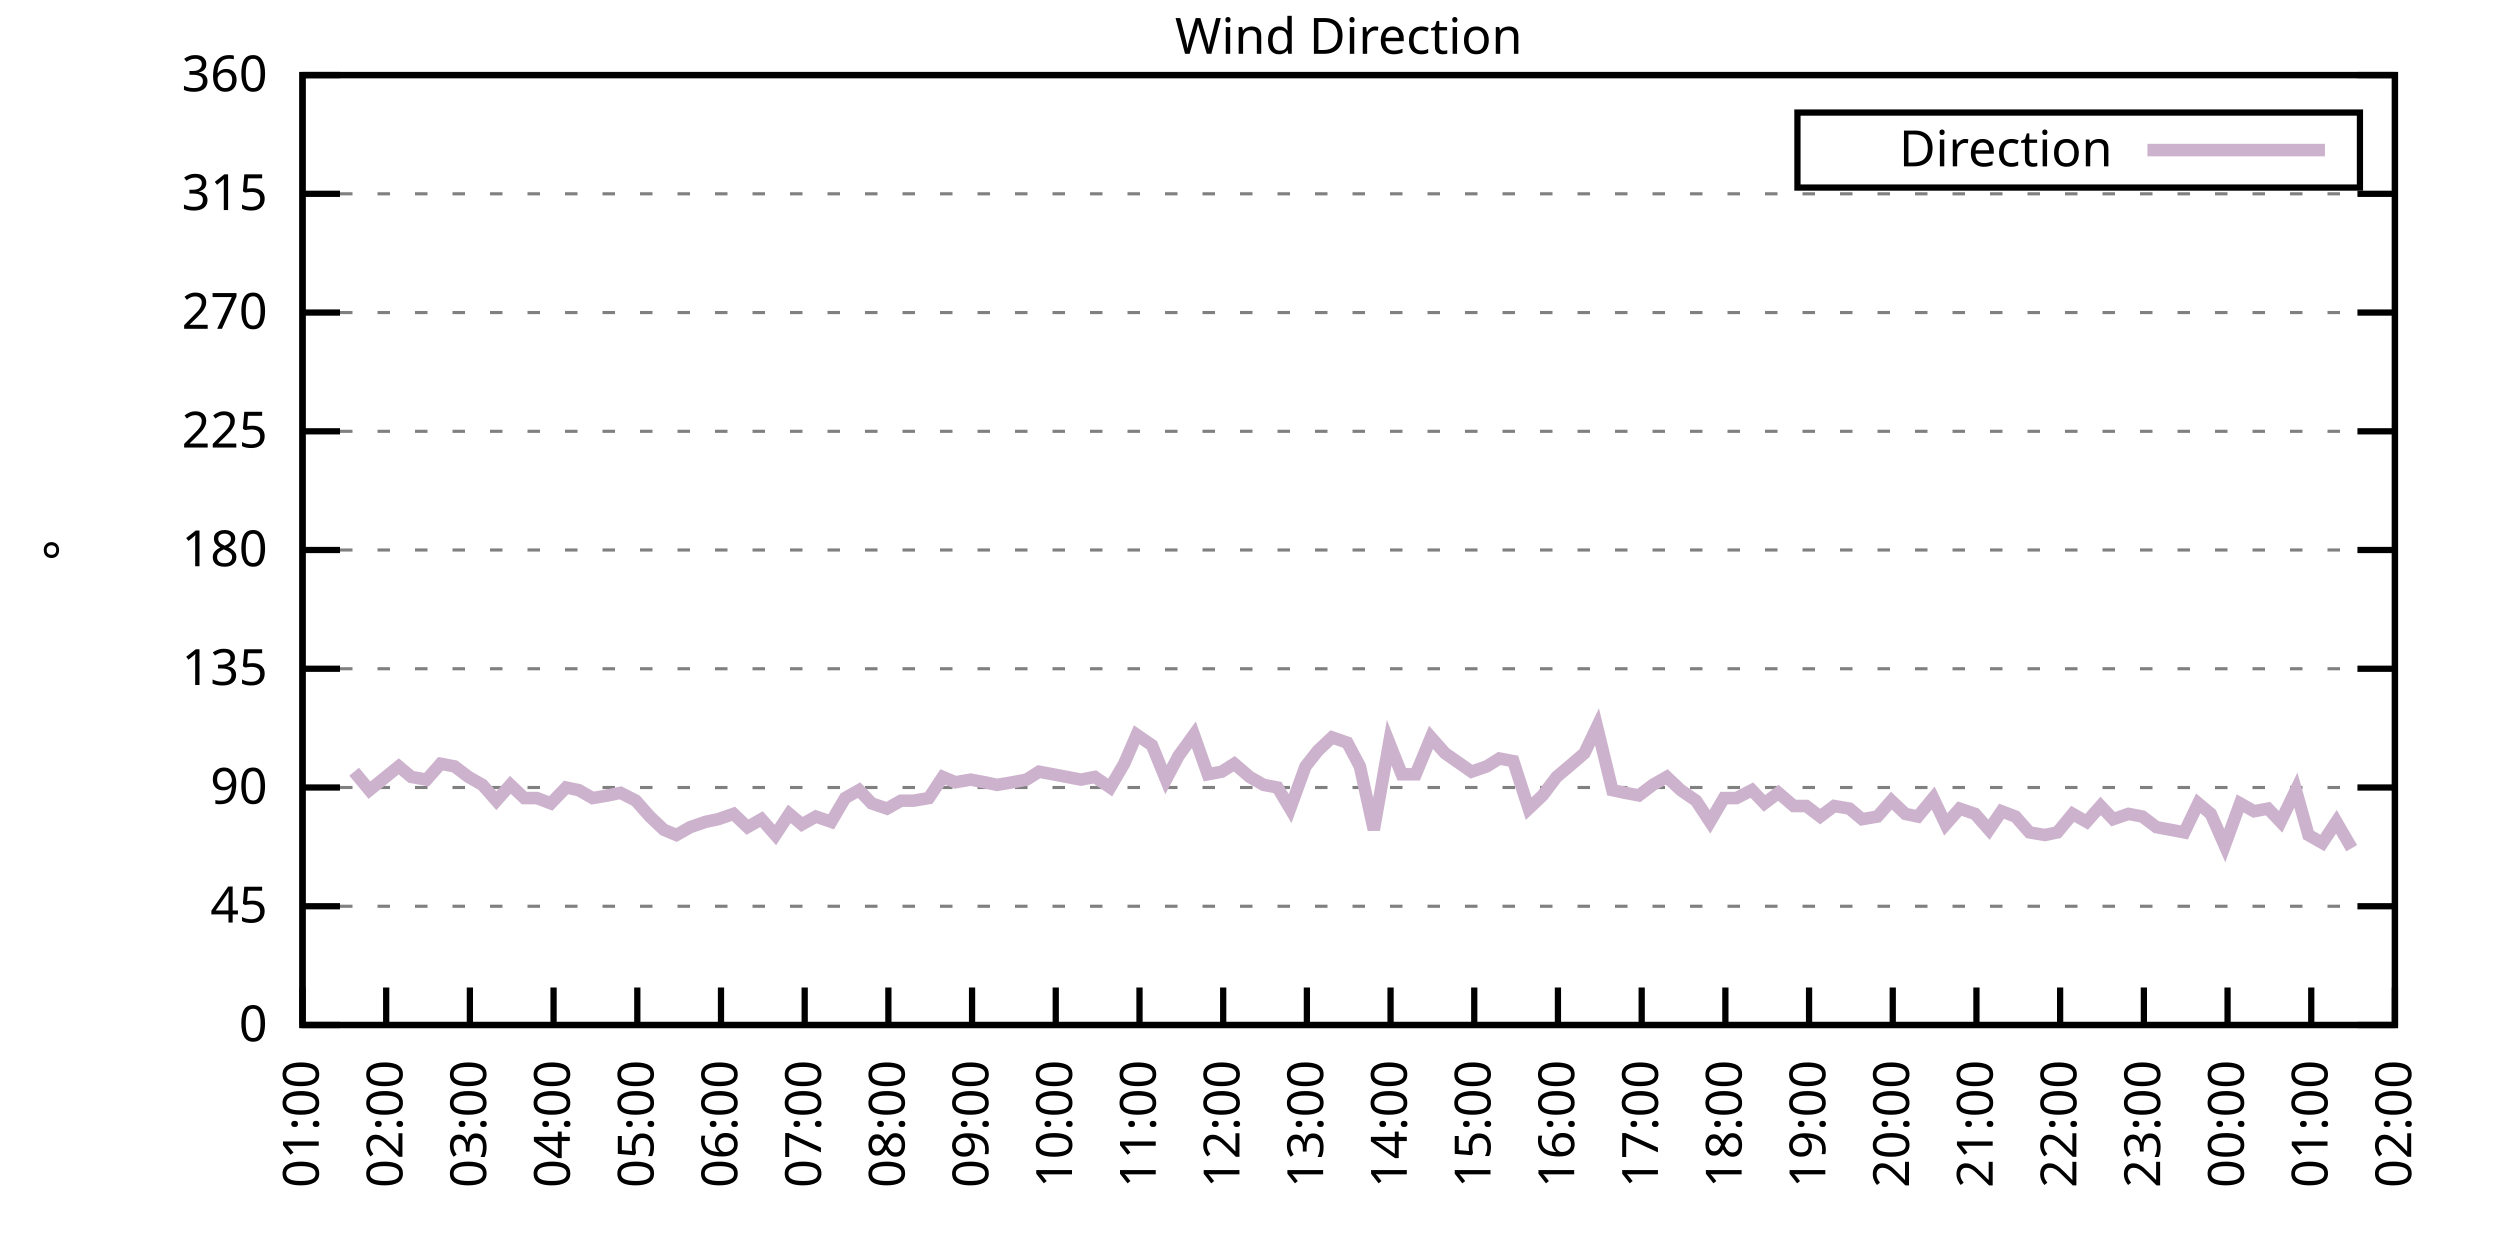
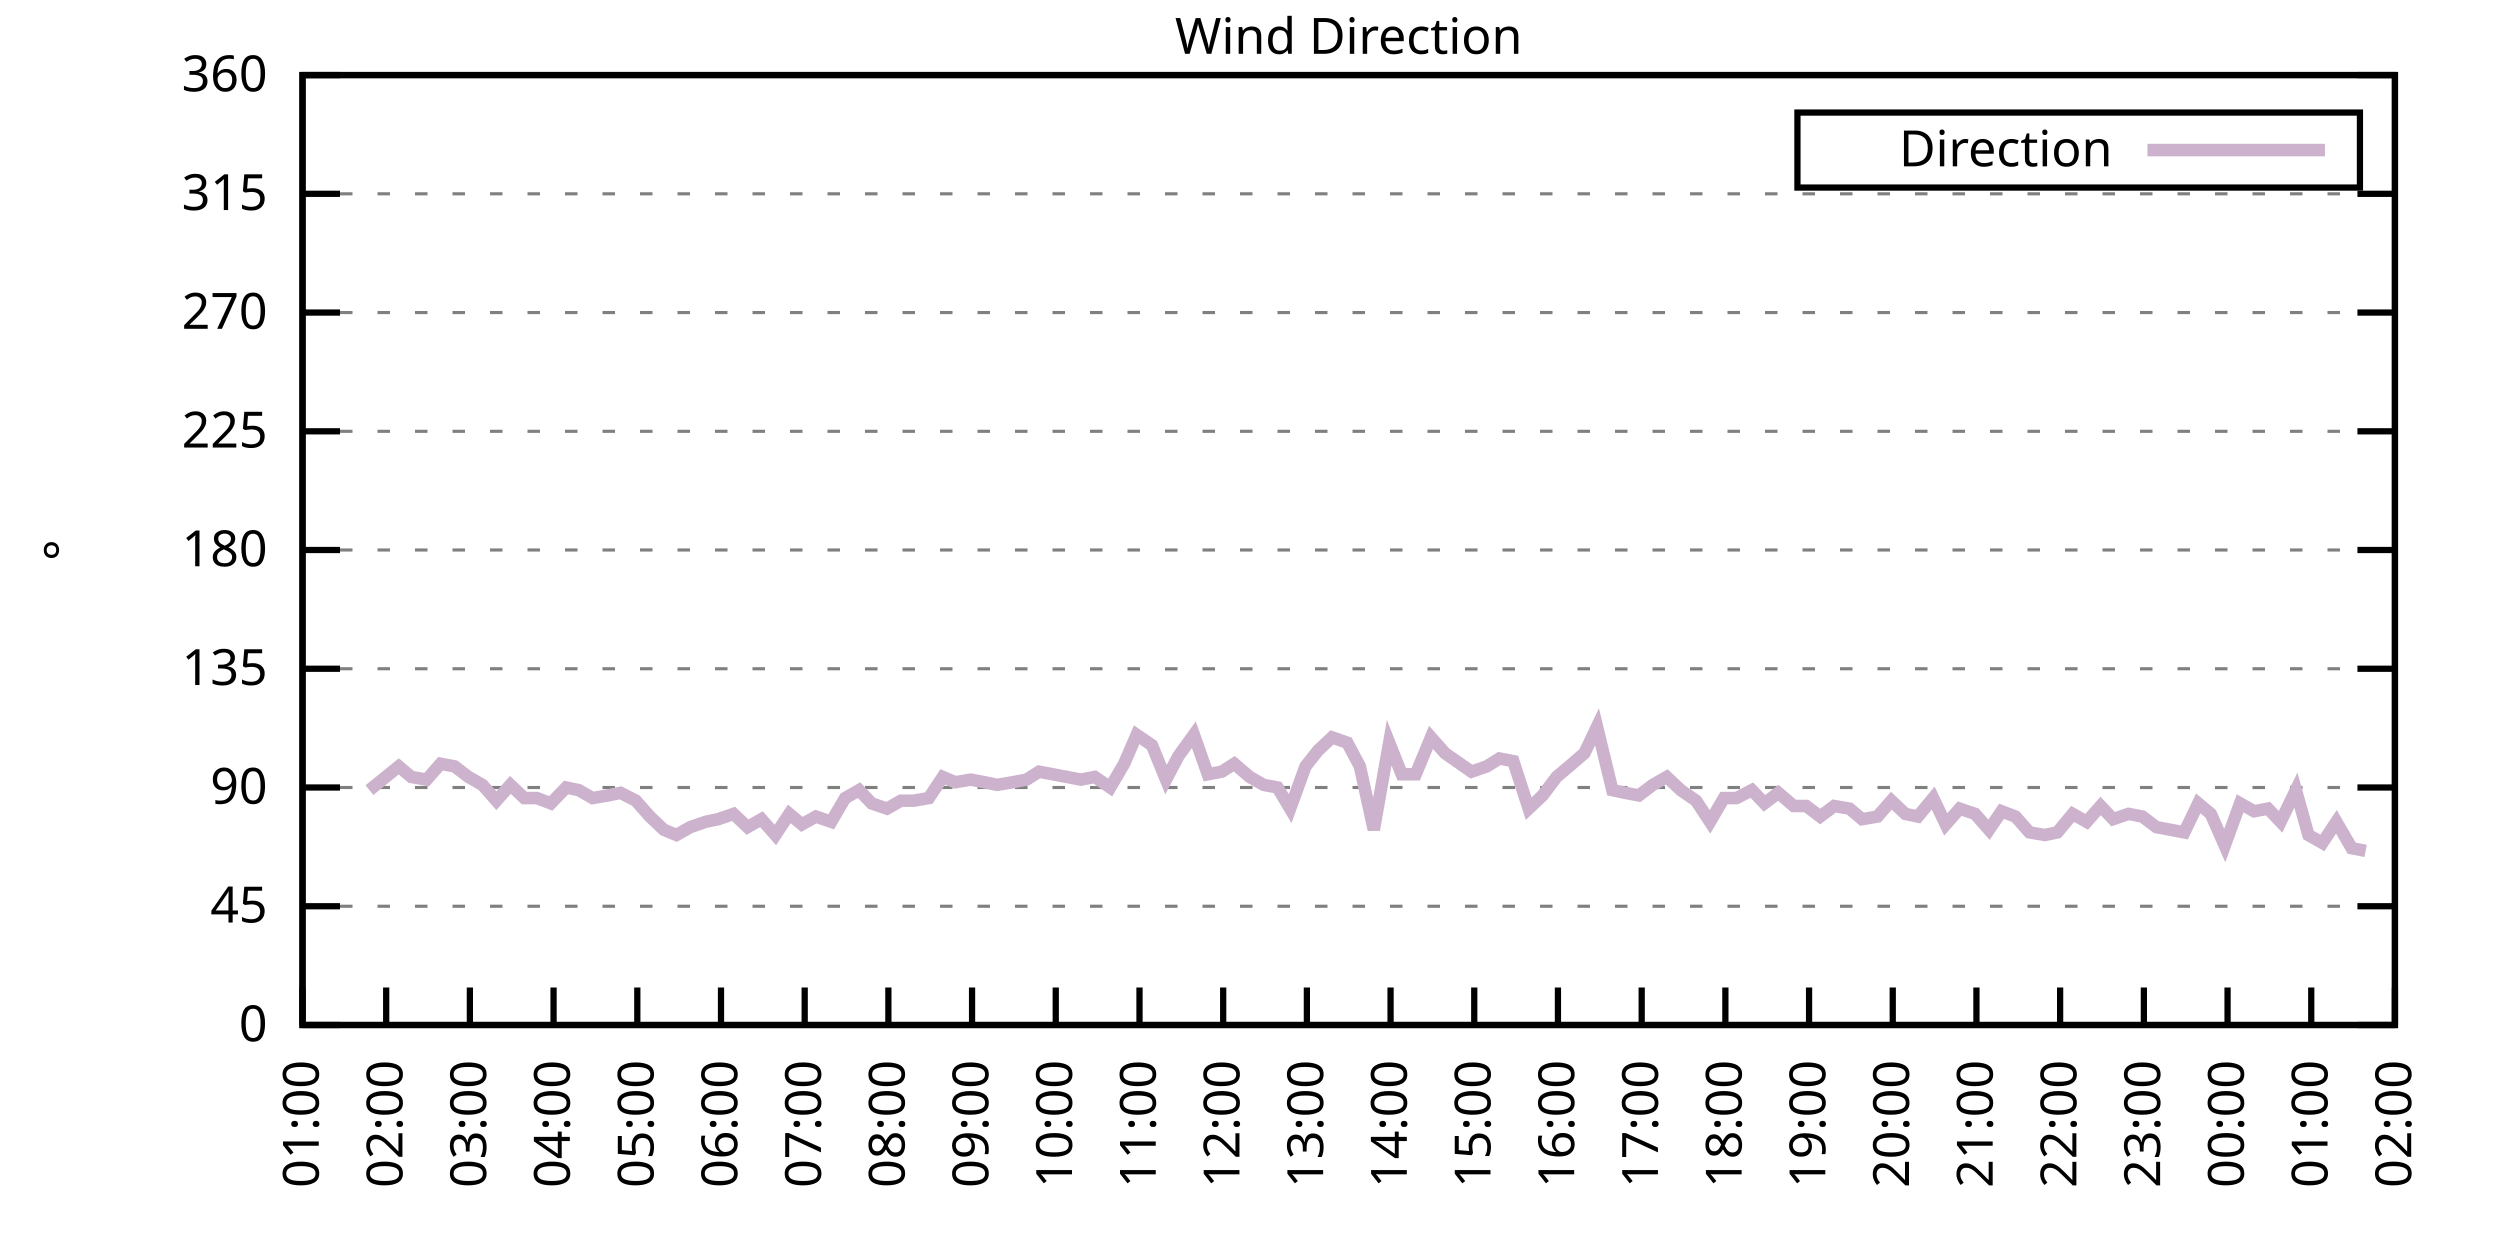
<svg xmlns="http://www.w3.org/2000/svg" xmlns:xlink="http://www.w3.org/1999/xlink" width="400" height="200" viewBox="0 0 400 200">
  <g id="gnuplot_canvas">
    <rect x="0" y="0" width="400" height="200" fill="none" />
    <defs>
      <circle id="gpDot" r="0.5" stroke-width="0.5" stroke="currentColor" />
      <path id="gpPt0" stroke-width="0.333" stroke="currentColor" d="M-1,0 h2 M0,-1 v2" />
      <path id="gpPt1" stroke-width="0.333" stroke="currentColor" d="M-1,-1 L1,1 M1,-1 L-1,1" />
      <path id="gpPt2" stroke-width="0.333" stroke="currentColor" d="M-1,0 L1,0 M0,-1 L0,1 M-1,-1 L1,1 M-1,1 L1,-1" />
      <rect id="gpPt3" stroke-width="0.333" stroke="currentColor" x="-1" y="-1" width="2" height="2" />
      <rect id="gpPt4" stroke-width="0.333" stroke="currentColor" fill="currentColor" x="-1" y="-1" width="2" height="2" />
      <circle id="gpPt5" stroke-width="0.333" stroke="currentColor" cx="0" cy="0" r="1" />
      <use xlink:href="#gpPt5" id="gpPt6" fill="currentColor" stroke="none" />
      <path id="gpPt7" stroke-width="0.333" stroke="currentColor" d="M0,-1.33 L-1.33,0.67 L1.33,0.67 z" />
      <use xlink:href="#gpPt7" id="gpPt8" fill="currentColor" stroke="none" />
      <use xlink:href="#gpPt7" id="gpPt9" stroke="currentColor" transform="rotate(180)" />
      <use xlink:href="#gpPt9" id="gpPt10" fill="currentColor" stroke="none" />
      <use xlink:href="#gpPt3" id="gpPt11" stroke="currentColor" transform="rotate(45)" />
      <use xlink:href="#gpPt11" id="gpPt12" fill="currentColor" stroke="none" />
      <path id="gpPt13" stroke-width="0.333" stroke="currentColor" d="M0,1.330 L1.265,0.411 L0.782,-1.067 L-0.782,-1.076 L-1.265,0.411 z" />
      <use xlink:href="#gpPt13" id="gpPt14" fill="currentColor" stroke="none" />
      <filter id="textbox" filterUnits="objectBoundingBox" x="0" y="0" height="1" width="1">
        <feFlood flood-color="white" flood-opacity="1" result="bgnd" />
        <feComposite in="SourceGraphic" in2="bgnd" operator="atop" />
      </filter>
      <filter id="greybox" filterUnits="objectBoundingBox" x="0" y="0" height="1" width="1">
        <feFlood flood-color="lightgrey" flood-opacity="1" result="grey" />
        <feComposite in="SourceGraphic" in2="grey" operator="atop" />
      </filter>
    </defs>
    <g fill="none" color="white" stroke="currentColor" stroke-width="1.00" stroke-linecap="butt" stroke-linejoin="miter">
</g>
    <g fill="none" color="black" stroke="currentColor" stroke-width="1.00" stroke-linecap="butt" stroke-linejoin="miter">
      <g stroke="none" shape-rendering="crispEdges">
        <polygon fill="rgb(255, 255, 255)" points="48.40,164.00 383.18,164.00 383.18,12.02 48.40,12.02 " />
      </g>
    </g>
    <g fill="none" color="black" stroke="currentColor" stroke-width="1.00" stroke-linecap="butt" stroke-linejoin="miter">
</g>
    <g fill="none" color="black" stroke="black" stroke-width="0.50" stroke-linecap="butt" stroke-linejoin="miter">
</g>
    <g fill="none" color="gray" stroke="currentColor" stroke-width="0.50" stroke-linecap="butt" stroke-linejoin="miter">
      <path stroke="gray" stroke-dasharray="2,4" class="gridline" d="M48.40,164.00 L383.19,164.00  " />
    </g>
    <g fill="none" color="gray" stroke="gray" stroke-width="1.00" stroke-linecap="butt" stroke-linejoin="miter">
</g>
    <g fill="none" color="black" stroke="currentColor" stroke-width="1.00" stroke-linecap="butt" stroke-linejoin="miter">
      <path stroke="black" d="M48.40,164.00 L54.40,164.00 M383.19,164.00 L377.19,164.00  " />
      <g transform="translate(42.80,166.60)" stroke="none" fill="black" font-family="Sans" font-size="8.00" text-anchor="end">
        <text>
          <tspan font-family="Sans"> 0</tspan>
        </text>
      </g>
    </g>
    <g fill="none" color="black" stroke="currentColor" stroke-width="1.00" stroke-linecap="butt" stroke-linejoin="miter">
</g>
    <g fill="none" color="black" stroke="black" stroke-width="0.50" stroke-linecap="butt" stroke-linejoin="miter">
</g>
    <g fill="none" color="gray" stroke="currentColor" stroke-width="0.50" stroke-linecap="butt" stroke-linejoin="miter">
      <path stroke="gray" stroke-dasharray="2,4" class="gridline" d="M48.40,145.00 L383.19,145.00  " />
    </g>
    <g fill="none" color="gray" stroke="gray" stroke-width="1.00" stroke-linecap="butt" stroke-linejoin="miter">
</g>
    <g fill="none" color="black" stroke="currentColor" stroke-width="1.00" stroke-linecap="butt" stroke-linejoin="miter">
      <path stroke="black" d="M48.40,145.00 L54.40,145.00 M383.19,145.00 L377.19,145.00  " />
      <g transform="translate(42.80,147.60)" stroke="none" fill="black" font-family="Sans" font-size="8.00" text-anchor="end">
        <text>
          <tspan font-family="Sans"> 45</tspan>
        </text>
      </g>
    </g>
    <g fill="none" color="black" stroke="currentColor" stroke-width="1.00" stroke-linecap="butt" stroke-linejoin="miter">
</g>
    <g fill="none" color="black" stroke="black" stroke-width="0.50" stroke-linecap="butt" stroke-linejoin="miter">
</g>
    <g fill="none" color="gray" stroke="currentColor" stroke-width="0.50" stroke-linecap="butt" stroke-linejoin="miter">
      <path stroke="gray" stroke-dasharray="2,4" class="gridline" d="M48.40,126.00 L383.19,126.00  " />
    </g>
    <g fill="none" color="gray" stroke="gray" stroke-width="1.00" stroke-linecap="butt" stroke-linejoin="miter">
</g>
    <g fill="none" color="black" stroke="currentColor" stroke-width="1.00" stroke-linecap="butt" stroke-linejoin="miter">
      <path stroke="black" d="M48.40,126.00 L54.40,126.00 M383.19,126.00 L377.19,126.00  " />
      <g transform="translate(42.80,128.60)" stroke="none" fill="black" font-family="Sans" font-size="8.00" text-anchor="end">
        <text>
          <tspan font-family="Sans"> 90</tspan>
        </text>
      </g>
    </g>
    <g fill="none" color="black" stroke="currentColor" stroke-width="1.00" stroke-linecap="butt" stroke-linejoin="miter">
</g>
    <g fill="none" color="black" stroke="black" stroke-width="0.50" stroke-linecap="butt" stroke-linejoin="miter">
</g>
    <g fill="none" color="gray" stroke="currentColor" stroke-width="0.50" stroke-linecap="butt" stroke-linejoin="miter">
      <path stroke="gray" stroke-dasharray="2,4" class="gridline" d="M48.40,107.00 L383.19,107.00  " />
    </g>
    <g fill="none" color="gray" stroke="gray" stroke-width="1.00" stroke-linecap="butt" stroke-linejoin="miter">
</g>
    <g fill="none" color="black" stroke="currentColor" stroke-width="1.00" stroke-linecap="butt" stroke-linejoin="miter">
      <path stroke="black" d="M48.40,107.00 L54.40,107.00 M383.19,107.00 L377.19,107.00  " />
      <g transform="translate(42.80,109.60)" stroke="none" fill="black" font-family="Sans" font-size="8.00" text-anchor="end">
        <text>
          <tspan font-family="Sans"> 135</tspan>
        </text>
      </g>
    </g>
    <g fill="none" color="black" stroke="currentColor" stroke-width="1.00" stroke-linecap="butt" stroke-linejoin="miter">
</g>
    <g fill="none" color="black" stroke="black" stroke-width="0.50" stroke-linecap="butt" stroke-linejoin="miter">
</g>
    <g fill="none" color="gray" stroke="currentColor" stroke-width="0.50" stroke-linecap="butt" stroke-linejoin="miter">
      <path stroke="gray" stroke-dasharray="2,4" class="gridline" d="M48.40,88.00 L383.19,88.00  " />
    </g>
    <g fill="none" color="gray" stroke="gray" stroke-width="1.00" stroke-linecap="butt" stroke-linejoin="miter">
</g>
    <g fill="none" color="black" stroke="currentColor" stroke-width="1.00" stroke-linecap="butt" stroke-linejoin="miter">
      <path stroke="black" d="M48.40,88.00 L54.40,88.00 M383.19,88.00 L377.19,88.00  " />
      <g transform="translate(42.80,90.60)" stroke="none" fill="black" font-family="Sans" font-size="8.00" text-anchor="end">
        <text>
          <tspan font-family="Sans"> 180</tspan>
        </text>
      </g>
    </g>
    <g fill="none" color="black" stroke="currentColor" stroke-width="1.00" stroke-linecap="butt" stroke-linejoin="miter">
</g>
    <g fill="none" color="black" stroke="black" stroke-width="0.50" stroke-linecap="butt" stroke-linejoin="miter">
</g>
    <g fill="none" color="gray" stroke="currentColor" stroke-width="0.50" stroke-linecap="butt" stroke-linejoin="miter">
      <path stroke="gray" stroke-dasharray="2,4" class="gridline" d="M48.40,69.01 L383.19,69.01  " />
    </g>
    <g fill="none" color="gray" stroke="gray" stroke-width="1.00" stroke-linecap="butt" stroke-linejoin="miter">
</g>
    <g fill="none" color="black" stroke="currentColor" stroke-width="1.00" stroke-linecap="butt" stroke-linejoin="miter">
      <path stroke="black" d="M48.40,69.01 L54.40,69.01 M383.19,69.01 L377.19,69.01  " />
      <g transform="translate(42.80,71.61)" stroke="none" fill="black" font-family="Sans" font-size="8.00" text-anchor="end">
        <text>
          <tspan font-family="Sans"> 225</tspan>
        </text>
      </g>
    </g>
    <g fill="none" color="black" stroke="currentColor" stroke-width="1.00" stroke-linecap="butt" stroke-linejoin="miter">
</g>
    <g fill="none" color="black" stroke="black" stroke-width="0.50" stroke-linecap="butt" stroke-linejoin="miter">
</g>
    <g fill="none" color="gray" stroke="currentColor" stroke-width="0.50" stroke-linecap="butt" stroke-linejoin="miter">
      <path stroke="gray" stroke-dasharray="2,4" class="gridline" d="M48.40,50.01 L383.19,50.01  " />
    </g>
    <g fill="none" color="gray" stroke="gray" stroke-width="1.00" stroke-linecap="butt" stroke-linejoin="miter">
</g>
    <g fill="none" color="black" stroke="currentColor" stroke-width="1.00" stroke-linecap="butt" stroke-linejoin="miter">
      <path stroke="black" d="M48.40,50.01 L54.40,50.01 M383.19,50.01 L377.19,50.01  " />
      <g transform="translate(42.80,52.61)" stroke="none" fill="black" font-family="Sans" font-size="8.00" text-anchor="end">
        <text>
          <tspan font-family="Sans"> 270</tspan>
        </text>
      </g>
    </g>
    <g fill="none" color="black" stroke="currentColor" stroke-width="1.00" stroke-linecap="butt" stroke-linejoin="miter">
</g>
    <g fill="none" color="black" stroke="black" stroke-width="0.50" stroke-linecap="butt" stroke-linejoin="miter">
</g>
    <g fill="none" color="gray" stroke="currentColor" stroke-width="0.50" stroke-linecap="butt" stroke-linejoin="miter">
      <path stroke="gray" stroke-dasharray="2,4" class="gridline" d="M48.40,31.01 L383.19,31.01  " />
    </g>
    <g fill="none" color="gray" stroke="gray" stroke-width="1.00" stroke-linecap="butt" stroke-linejoin="miter">
</g>
    <g fill="none" color="black" stroke="currentColor" stroke-width="1.00" stroke-linecap="butt" stroke-linejoin="miter">
      <path stroke="black" d="M48.40,31.01 L54.40,31.01 M383.19,31.01 L377.19,31.01  " />
      <g transform="translate(42.80,33.61)" stroke="none" fill="black" font-family="Sans" font-size="8.00" text-anchor="end">
        <text>
          <tspan font-family="Sans"> 315</tspan>
        </text>
      </g>
    </g>
    <g fill="none" color="black" stroke="currentColor" stroke-width="1.00" stroke-linecap="butt" stroke-linejoin="miter">
</g>
    <g fill="none" color="black" stroke="black" stroke-width="0.50" stroke-linecap="butt" stroke-linejoin="miter">
</g>
    <g fill="none" color="gray" stroke="currentColor" stroke-width="0.50" stroke-linecap="butt" stroke-linejoin="miter">
      <path stroke="gray" stroke-dasharray="2,4" class="gridline" d="M48.40,12.01 L383.19,12.01  " />
    </g>
    <g fill="none" color="gray" stroke="gray" stroke-width="1.00" stroke-linecap="butt" stroke-linejoin="miter">
</g>
    <g fill="none" color="black" stroke="currentColor" stroke-width="1.00" stroke-linecap="butt" stroke-linejoin="miter">
      <path stroke="black" d="M48.40,12.01 L54.40,12.01 M383.19,12.01 L377.19,12.01  " />
      <g transform="translate(42.80,14.61)" stroke="none" fill="black" font-family="Sans" font-size="8.00" text-anchor="end">
        <text>
          <tspan font-family="Sans"> 360</tspan>
        </text>
      </g>
    </g>
    <g fill="none" color="black" stroke="currentColor" stroke-width="1.00" stroke-linecap="butt" stroke-linejoin="miter">
      <path stroke="black" d="M48.40,164.00 L48.40,158.00  " />
      <g transform="translate(51.00,169.60) rotate(270.00)" stroke="none" fill="black" font-family="Sans" font-size="8.00" text-anchor="end">
        <text>
          <tspan font-family="Sans">01:00</tspan>
        </text>
      </g>
    </g>
    <g fill="none" color="black" stroke="currentColor" stroke-width="1.00" stroke-linecap="butt" stroke-linejoin="miter">
      <path stroke="black" d="M61.79,164.00 L61.79,158.00  " />
      <g transform="translate(64.39,169.60) rotate(270.00)" stroke="none" fill="black" font-family="Sans" font-size="8.00" text-anchor="end">
        <text>
          <tspan font-family="Sans">02:00</tspan>
        </text>
      </g>
    </g>
    <g fill="none" color="black" stroke="currentColor" stroke-width="1.00" stroke-linecap="butt" stroke-linejoin="miter">
      <path stroke="black" d="M75.18,164.00 L75.18,158.00  " />
      <g transform="translate(77.78,169.60) rotate(270.00)" stroke="none" fill="black" font-family="Sans" font-size="8.00" text-anchor="end">
        <text>
          <tspan font-family="Sans">03:00</tspan>
        </text>
      </g>
    </g>
    <g fill="none" color="black" stroke="currentColor" stroke-width="1.00" stroke-linecap="butt" stroke-linejoin="miter">
      <path stroke="black" d="M88.57,164.00 L88.57,158.00  " />
      <g transform="translate(91.17,169.60) rotate(270.00)" stroke="none" fill="black" font-family="Sans" font-size="8.00" text-anchor="end">
        <text>
          <tspan font-family="Sans">04:00</tspan>
        </text>
      </g>
    </g>
    <g fill="none" color="black" stroke="currentColor" stroke-width="1.00" stroke-linecap="butt" stroke-linejoin="miter">
      <path stroke="black" d="M101.97,164.00 L101.97,158.00  " />
      <g transform="translate(104.57,169.60) rotate(270.00)" stroke="none" fill="black" font-family="Sans" font-size="8.00" text-anchor="end">
        <text>
          <tspan font-family="Sans">05:00</tspan>
        </text>
      </g>
    </g>
    <g fill="none" color="black" stroke="currentColor" stroke-width="1.00" stroke-linecap="butt" stroke-linejoin="miter">
      <path stroke="black" d="M115.36,164.00 L115.36,158.00  " />
      <g transform="translate(117.96,169.60) rotate(270.00)" stroke="none" fill="black" font-family="Sans" font-size="8.00" text-anchor="end">
        <text>
          <tspan font-family="Sans">06:00</tspan>
        </text>
      </g>
    </g>
    <g fill="none" color="black" stroke="currentColor" stroke-width="1.00" stroke-linecap="butt" stroke-linejoin="miter">
      <path stroke="black" d="M128.75,164.00 L128.75,158.00  " />
      <g transform="translate(131.35,169.60) rotate(270.00)" stroke="none" fill="black" font-family="Sans" font-size="8.00" text-anchor="end">
        <text>
          <tspan font-family="Sans">07:00</tspan>
        </text>
      </g>
    </g>
    <g fill="none" color="black" stroke="currentColor" stroke-width="1.00" stroke-linecap="butt" stroke-linejoin="miter">
      <path stroke="black" d="M142.14,164.00 L142.14,158.00  " />
      <g transform="translate(144.74,169.60) rotate(270.00)" stroke="none" fill="black" font-family="Sans" font-size="8.00" text-anchor="end">
        <text>
          <tspan font-family="Sans">08:00</tspan>
        </text>
      </g>
    </g>
    <g fill="none" color="black" stroke="currentColor" stroke-width="1.00" stroke-linecap="butt" stroke-linejoin="miter">
      <path stroke="black" d="M155.53,164.00 L155.53,158.00  " />
      <g transform="translate(158.13,169.60) rotate(270.00)" stroke="none" fill="black" font-family="Sans" font-size="8.00" text-anchor="end">
        <text>
          <tspan font-family="Sans">09:00</tspan>
        </text>
      </g>
    </g>
    <g fill="none" color="black" stroke="currentColor" stroke-width="1.00" stroke-linecap="butt" stroke-linejoin="miter">
      <path stroke="black" d="M168.92,164.00 L168.92,158.00  " />
      <g transform="translate(171.52,169.60) rotate(270.00)" stroke="none" fill="black" font-family="Sans" font-size="8.00" text-anchor="end">
        <text>
          <tspan font-family="Sans">10:00</tspan>
        </text>
      </g>
    </g>
    <g fill="none" color="black" stroke="currentColor" stroke-width="1.00" stroke-linecap="butt" stroke-linejoin="miter">
      <path stroke="black" d="M182.32,164.00 L182.32,158.00  " />
      <g transform="translate(184.92,169.60) rotate(270.00)" stroke="none" fill="black" font-family="Sans" font-size="8.00" text-anchor="end">
        <text>
          <tspan font-family="Sans">11:00</tspan>
        </text>
      </g>
    </g>
    <g fill="none" color="black" stroke="currentColor" stroke-width="1.00" stroke-linecap="butt" stroke-linejoin="miter">
      <path stroke="black" d="M195.71,164.00 L195.71,158.00  " />
      <g transform="translate(198.31,169.60) rotate(270.00)" stroke="none" fill="black" font-family="Sans" font-size="8.00" text-anchor="end">
        <text>
          <tspan font-family="Sans">12:00</tspan>
        </text>
      </g>
    </g>
    <g fill="none" color="black" stroke="currentColor" stroke-width="1.00" stroke-linecap="butt" stroke-linejoin="miter">
      <path stroke="black" d="M209.10,164.00 L209.10,158.00  " />
      <g transform="translate(211.70,169.60) rotate(270.00)" stroke="none" fill="black" font-family="Sans" font-size="8.00" text-anchor="end">
        <text>
          <tspan font-family="Sans">13:00</tspan>
        </text>
      </g>
    </g>
    <g fill="none" color="black" stroke="currentColor" stroke-width="1.00" stroke-linecap="butt" stroke-linejoin="miter">
      <path stroke="black" d="M222.49,164.00 L222.49,158.00  " />
      <g transform="translate(225.09,169.60) rotate(270.00)" stroke="none" fill="black" font-family="Sans" font-size="8.00" text-anchor="end">
        <text>
          <tspan font-family="Sans">14:00</tspan>
        </text>
      </g>
    </g>
    <g fill="none" color="black" stroke="currentColor" stroke-width="1.00" stroke-linecap="butt" stroke-linejoin="miter">
      <path stroke="black" d="M235.88,164.00 L235.88,158.00  " />
      <g transform="translate(238.48,169.60) rotate(270.00)" stroke="none" fill="black" font-family="Sans" font-size="8.00" text-anchor="end">
        <text>
          <tspan font-family="Sans">15:00</tspan>
        </text>
      </g>
    </g>
    <g fill="none" color="black" stroke="currentColor" stroke-width="1.00" stroke-linecap="butt" stroke-linejoin="miter">
      <path stroke="black" d="M249.27,164.00 L249.27,158.00  " />
      <g transform="translate(251.87,169.60) rotate(270.00)" stroke="none" fill="black" font-family="Sans" font-size="8.00" text-anchor="end">
        <text>
          <tspan font-family="Sans">16:00</tspan>
        </text>
      </g>
    </g>
    <g fill="none" color="black" stroke="currentColor" stroke-width="1.00" stroke-linecap="butt" stroke-linejoin="miter">
      <path stroke="black" d="M262.67,164.00 L262.67,158.00  " />
      <g transform="translate(265.27,169.60) rotate(270.00)" stroke="none" fill="black" font-family="Sans" font-size="8.00" text-anchor="end">
        <text>
          <tspan font-family="Sans">17:00</tspan>
        </text>
      </g>
    </g>
    <g fill="none" color="black" stroke="currentColor" stroke-width="1.00" stroke-linecap="butt" stroke-linejoin="miter">
      <path stroke="black" d="M276.06,164.00 L276.06,158.00  " />
      <g transform="translate(278.66,169.60) rotate(270.00)" stroke="none" fill="black" font-family="Sans" font-size="8.00" text-anchor="end">
        <text>
          <tspan font-family="Sans">18:00</tspan>
        </text>
      </g>
    </g>
    <g fill="none" color="black" stroke="currentColor" stroke-width="1.00" stroke-linecap="butt" stroke-linejoin="miter">
      <path stroke="black" d="M289.45,164.00 L289.45,158.00  " />
      <g transform="translate(292.05,169.60) rotate(270.00)" stroke="none" fill="black" font-family="Sans" font-size="8.00" text-anchor="end">
        <text>
          <tspan font-family="Sans">19:00</tspan>
        </text>
      </g>
    </g>
    <g fill="none" color="black" stroke="currentColor" stroke-width="1.00" stroke-linecap="butt" stroke-linejoin="miter">
      <path stroke="black" d="M302.84,164.00 L302.84,158.00  " />
      <g transform="translate(305.44,169.60) rotate(270.00)" stroke="none" fill="black" font-family="Sans" font-size="8.00" text-anchor="end">
        <text>
          <tspan font-family="Sans">20:00</tspan>
        </text>
      </g>
    </g>
    <g fill="none" color="black" stroke="currentColor" stroke-width="1.00" stroke-linecap="butt" stroke-linejoin="miter">
      <path stroke="black" d="M316.23,164.00 L316.23,158.00  " />
      <g transform="translate(318.83,169.60) rotate(270.00)" stroke="none" fill="black" font-family="Sans" font-size="8.00" text-anchor="end">
        <text>
          <tspan font-family="Sans">21:00</tspan>
        </text>
      </g>
    </g>
    <g fill="none" color="black" stroke="currentColor" stroke-width="1.00" stroke-linecap="butt" stroke-linejoin="miter">
      <path stroke="black" d="M329.62,164.00 L329.62,158.00  " />
      <g transform="translate(332.22,169.60) rotate(270.00)" stroke="none" fill="black" font-family="Sans" font-size="8.00" text-anchor="end">
        <text>
          <tspan font-family="Sans">22:00</tspan>
        </text>
      </g>
    </g>
    <g fill="none" color="black" stroke="currentColor" stroke-width="1.00" stroke-linecap="butt" stroke-linejoin="miter">
      <path stroke="black" d="M343.02,164.00 L343.02,158.00  " />
      <g transform="translate(345.62,169.60) rotate(270.00)" stroke="none" fill="black" font-family="Sans" font-size="8.00" text-anchor="end">
        <text>
          <tspan font-family="Sans">23:00</tspan>
        </text>
      </g>
    </g>
    <g fill="none" color="black" stroke="currentColor" stroke-width="1.00" stroke-linecap="butt" stroke-linejoin="miter">
      <path stroke="black" d="M356.41,164.00 L356.41,158.00  " />
      <g transform="translate(359.01,169.60) rotate(270.00)" stroke="none" fill="black" font-family="Sans" font-size="8.00" text-anchor="end">
        <text>
          <tspan font-family="Sans">00:00</tspan>
        </text>
      </g>
    </g>
    <g fill="none" color="black" stroke="currentColor" stroke-width="1.00" stroke-linecap="butt" stroke-linejoin="miter">
      <path stroke="black" d="M369.80,164.00 L369.80,158.00  " />
      <g transform="translate(372.40,169.60) rotate(270.00)" stroke="none" fill="black" font-family="Sans" font-size="8.00" text-anchor="end">
        <text>
          <tspan font-family="Sans">01:00</tspan>
        </text>
      </g>
    </g>
    <g fill="none" color="black" stroke="currentColor" stroke-width="1.00" stroke-linecap="butt" stroke-linejoin="miter">
      <path stroke="black" d="M383.19,164.00 L383.19,158.00  " />
      <g transform="translate(385.79,169.60) rotate(270.00)" stroke="none" fill="black" font-family="Sans" font-size="8.00" text-anchor="end">
        <text>
          <tspan font-family="Sans">02:00</tspan>
        </text>
      </g>
    </g>
    <g fill="none" color="black" stroke="currentColor" stroke-width="1.00" stroke-linecap="butt" stroke-linejoin="miter">
</g>
    <g fill="none" color="black" stroke="currentColor" stroke-width="1.00" stroke-linecap="butt" stroke-linejoin="miter">
      <path stroke="black" d="M48.40,12.01 L48.40,164.00 L383.19,164.00 L383.19,12.01 L48.40,12.01 Z  " />
    </g>
    <g fill="none" color="black" stroke="currentColor" stroke-width="1.00" stroke-linecap="butt" stroke-linejoin="miter">
</g>
    <g fill="none" color="black" stroke="currentColor" stroke-width="1.00" stroke-linecap="butt" stroke-linejoin="miter">
      <path stroke="black" d="M287.59,30.01 L287.59,18.01 L377.59,18.01 L377.59,30.01 L287.59,30.01 Z  " />
    </g>
    <g id="Wind_direction_plot_1">
      <g fill="none" color="white" stroke="black" stroke-width="2.00" stroke-linecap="butt" stroke-linejoin="miter">
</g>
      <g fill="none" color="black" stroke="currentColor" stroke-width="2.00" stroke-linecap="butt" stroke-linejoin="miter">
        <g transform="translate(337.99,26.61)" stroke="none" fill="black" font-family="Sans" font-size="8.00" text-anchor="end">
          <text>
            <tspan font-family="Sans">Direction</tspan>
          </text>
        </g>
      </g>
      <g fill="none" color="black" stroke="currentColor" stroke-width="2.00" stroke-linecap="butt" stroke-linejoin="miter">
-         <path stroke="rgb(204, 178, 204)" d="M343.59,24.01 L371.99,24.01 M56.66,123.47 L59.11,126.42 L63.80,122.62 L65.81,124.31 L68.26,124.74 L70.50,122.20   L72.73,122.62 L74.96,124.31 L77.19,125.58 L79.42,128.11 L81.66,125.58 L83.89,127.69 L85.90,127.69 L88.13,128.54   L90.58,126.00 L92.59,126.42 L94.82,127.69 L97.28,127.27 L99.29,126.85 L101.74,128.11 L103.98,130.65 L106.21,132.76   L108.22,133.60 L110.45,132.34 L112.90,131.49 L114.91,131.07 L117.37,130.22 L119.60,132.34 L121.83,131.07 L124.06,133.60   L126.29,130.22 L128.30,131.91 L130.54,130.65 L132.99,131.49 L135.22,127.69 L137.45,126.42 L139.46,128.54 L141.92,129.38   L144.15,128.11 L146.16,128.11 L148.61,127.69 L150.85,124.31 L152.85,125.16 L155.31,124.74 L157.54,125.16 L159.55,125.58   L162.01,125.16 L164.24,124.74 L166.25,123.47 L168.48,123.89 L170.71,124.31 L172.94,124.74 L175.17,124.31 L177.63,126.00   L179.86,122.20 L181.87,117.56 L184.32,119.25 L186.56,124.74 L188.57,120.94 L191.02,117.56 L193.25,123.89 L195.48,123.47   L197.49,122.20 L199.95,124.31 L202.18,125.58 L204.41,126.00 L206.42,129.38 L208.88,122.62 L210.88,120.09 L213.12,117.98   L215.57,118.83 L217.58,122.62 L219.81,132.76 L222.27,118.83 L224.28,123.89 L226.51,123.89 L228.96,117.98 L231.20,120.51   L235.44,123.47 L237.89,122.62 L239.90,121.36 L242.13,121.78 L244.59,129.38 L246.82,127.27 L249.05,124.31 L251.06,122.62   L253.51,120.51 L255.52,116.29 L257.98,126.42 L259.99,126.85 L262.22,127.27 L264.45,125.58 L266.68,124.31 L268.92,126.42   L271.37,128.11 L273.60,131.49 L275.83,127.69 L277.84,127.69 L280.30,126.42 L282.31,128.54 L284.54,126.85 L286.99,128.96   L289.00,128.96 L291.23,130.65 L293.47,128.96 L295.92,129.38 L297.93,131.07 L300.39,130.65 L302.62,128.11 L304.85,130.22   L306.86,130.65 L309.31,127.69 L311.32,131.91 L313.55,129.38 L316.01,130.22 L318.24,132.76 L320.25,129.80 L322.48,130.65   L324.71,133.18 L327.17,133.60 L329.18,133.18 L331.63,130.22 L333.86,131.49 L336.10,128.96 L338.10,131.07 L340.56,130.22   L342.79,130.65 L345.02,132.34 L347.26,132.76 L349.49,133.18 L351.72,128.54 L353.73,130.22 L355.96,135.29 L358.42,128.54   L360.65,129.80 L362.88,129.38 L364.89,131.49 L367.34,126.42 L369.35,133.60 L371.58,134.87 L373.82,131.49 L376.27,135.71    " />
+         <path stroke="rgb(204, 178, 204)" d="M343.59,24.01 L371.99,24.01 M59.11,126.42 L63.80,122.62 L65.81,124.31 L68.26,124.74 L70.50,122.20 L72.73,122.62   L74.96,124.31 L77.19,125.58 L79.42,128.11 L81.66,125.58 L83.89,127.69 L85.90,127.69 L88.13,128.54 L90.58,126.00   L92.59,126.42 L94.82,127.69 L97.28,127.27 L99.29,126.85 L101.74,128.11 L103.98,130.65 L106.21,132.76 L108.22,133.60   L110.45,132.34 L112.90,131.49 L114.91,131.07 L117.37,130.22 L119.60,132.34 L121.83,131.07 L124.06,133.60 L126.29,130.22   L128.30,131.91 L130.54,130.65 L132.99,131.49 L135.22,127.69 L137.45,126.42 L139.46,128.54 L141.92,129.38 L144.15,128.11   L146.16,128.11 L148.61,127.69 L150.85,124.31 L152.85,125.16 L155.31,124.74 L157.54,125.16 L159.55,125.58 L162.01,125.16   L164.24,124.74 L166.25,123.47 L168.48,123.89 L170.71,124.31 L172.94,124.74 L175.17,124.31 L177.63,126.00 L179.86,122.20   L181.87,117.56 L184.32,119.25 L186.56,124.74 L188.57,120.94 L191.02,117.56 L193.25,123.89 L195.48,123.47 L197.49,122.20   L199.95,124.31 L202.18,125.58 L204.41,126.00 L206.42,129.38 L208.88,122.62 L210.88,120.09 L213.12,117.98 L215.57,118.83   L217.58,122.62 L219.81,132.76 L222.27,118.83 L224.28,123.89 L226.51,123.89 L228.96,117.98 L231.20,120.51 L235.44,123.47   L237.89,122.62 L239.90,121.36 L242.13,121.78 L244.59,129.38 L246.82,127.27 L249.05,124.31 L251.06,122.62 L253.51,120.51   L255.52,116.29 L257.98,126.42 L259.99,126.85 L262.22,127.27 L264.45,125.58 L266.68,124.31 L268.92,126.42 L271.37,128.11   L273.60,131.49 L275.83,127.69 L277.84,127.69 L280.30,126.42 L282.31,128.54 L284.54,126.85 L286.99,128.96 L289.00,128.96   L291.23,130.65 L293.47,128.96 L295.92,129.38 L297.93,131.07 L300.39,130.65 L302.62,128.11 L304.85,130.22 L306.86,130.65   L309.31,127.69 L311.32,131.91 L313.55,129.38 L316.01,130.22 L318.24,132.76 L320.25,129.80 L322.48,130.65 L324.71,133.18   L327.17,133.60 L329.18,133.18 L331.63,130.22 L333.86,131.49 L336.10,128.96 L338.10,131.07 L340.56,130.22 L342.79,130.65   L345.02,132.34 L347.26,132.76 L349.49,133.18 L351.72,128.54 L353.73,130.22 L355.96,135.29 L358.42,128.54 L360.65,129.80   L362.88,129.38 L364.89,131.49 L367.34,126.42 L369.35,133.60 L371.58,134.87 L373.82,131.49 L376.27,135.71 L378.50,136.14    " />
      </g>
    </g>
    <g fill="none" color="black" stroke="currentColor" stroke-width="2.00" stroke-linecap="butt" stroke-linejoin="miter">
</g>
    <g fill="none" color="black" stroke="black" stroke-width="1.00" stroke-linecap="butt" stroke-linejoin="miter">
</g>
    <g fill="none" color="black" stroke="currentColor" stroke-width="1.00" stroke-linecap="butt" stroke-linejoin="miter">
      <path stroke="black" d="M48.40,12.01 L48.40,164.00 L383.19,164.00 L383.19,12.01 L48.40,12.01 Z  " />
      <g transform="translate(12.80,88.01) rotate(270.00)" stroke="none" fill="black" font-family="Sans" font-size="8.00" text-anchor="middle">
        <text>
          <tspan font-family="Sans">°</tspan>
        </text>
      </g>
    </g>
    <g fill="none" color="black" stroke="currentColor" stroke-width="1.00" stroke-linecap="butt" stroke-linejoin="miter">
</g>
    <g fill="none" color="black" stroke="currentColor" stroke-width="1.00" stroke-linecap="butt" stroke-linejoin="miter">
      <g transform="translate(215.79,8.61)" stroke="none" fill="black" font-family="Sans" font-size="8.00" text-anchor="middle">
        <text>
          <tspan font-family="Sans">Wind Direction</tspan>
        </text>
      </g>
    </g>
    <g fill="none" color="black" stroke="currentColor" stroke-width="1.00" stroke-linecap="butt" stroke-linejoin="miter">
</g>
  </g>
</svg>
